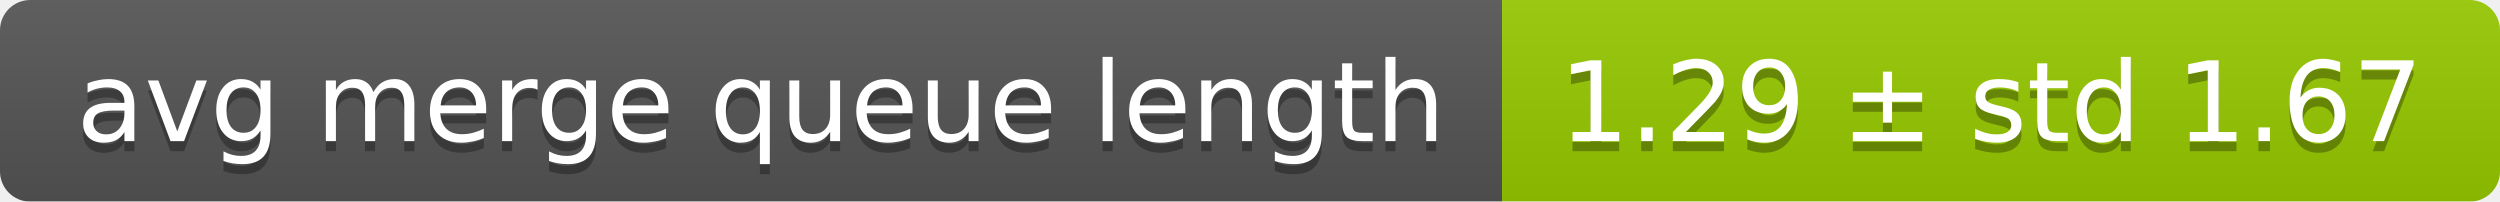
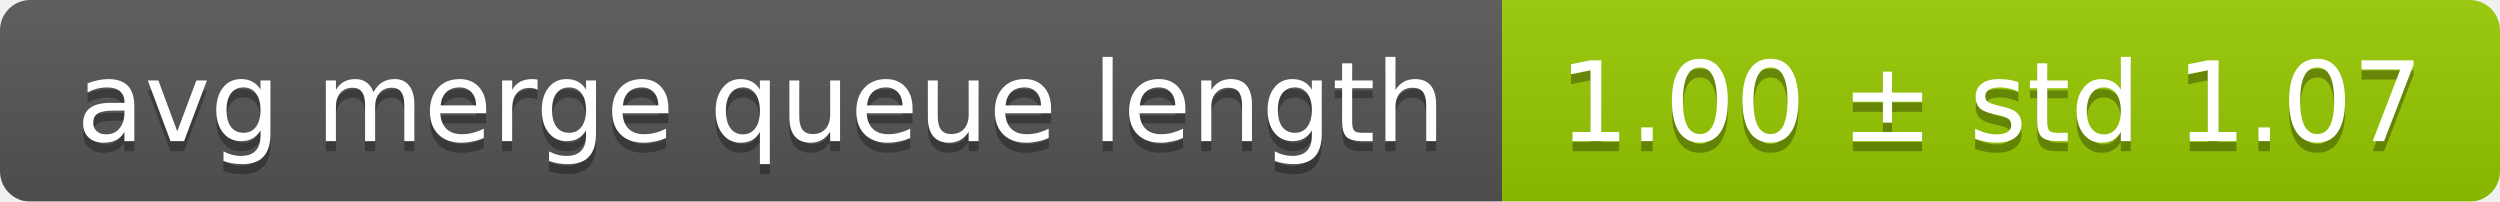
<svg xmlns="http://www.w3.org/2000/svg" width="248" height="20">
  <linearGradient id="smooth" x2="0" y2="100%">
    <stop offset="0" stop-color="#bbb" stop-opacity=".1" />
    <stop offset="1" stop-opacity=".1" />
  </linearGradient>
  <mask id="round">
    <rect width="248" height="20" rx="3" fill="#fff" />
  </mask>
  <g mask="url(#round)">
    <rect width="149" height="20" fill="#555" />
    <rect x="149" width="99" height="20" fill="#97ca00" />
    <rect width="248" height="20" fill="url(#smooth)" />
  </g>
  <g fill="#fff" text-anchor="middle" font-family="DejaVu Sans,Verdana,Geneva,sans-serif" font-size="11">
    <text x="75.5" y="15" fill="#010101" fill-opacity=".3">avg merge queue length</text>
    <text x="75.5" y="14">avg merge queue length</text>
-     <text x="197.5" y="15" fill="#010101" fill-opacity=".3">1.29 ± std 1.67</text>
-     <text x="197.5" y="14">1.29 ± std 1.67</text>
+     <text x="197.5" y="15" fill="#010101" fill-opacity=".3">1.00 ± std 1.07</text>
+     <text x="197.5" y="14">1.00 ± std 1.07</text>
  </g>
</svg>
